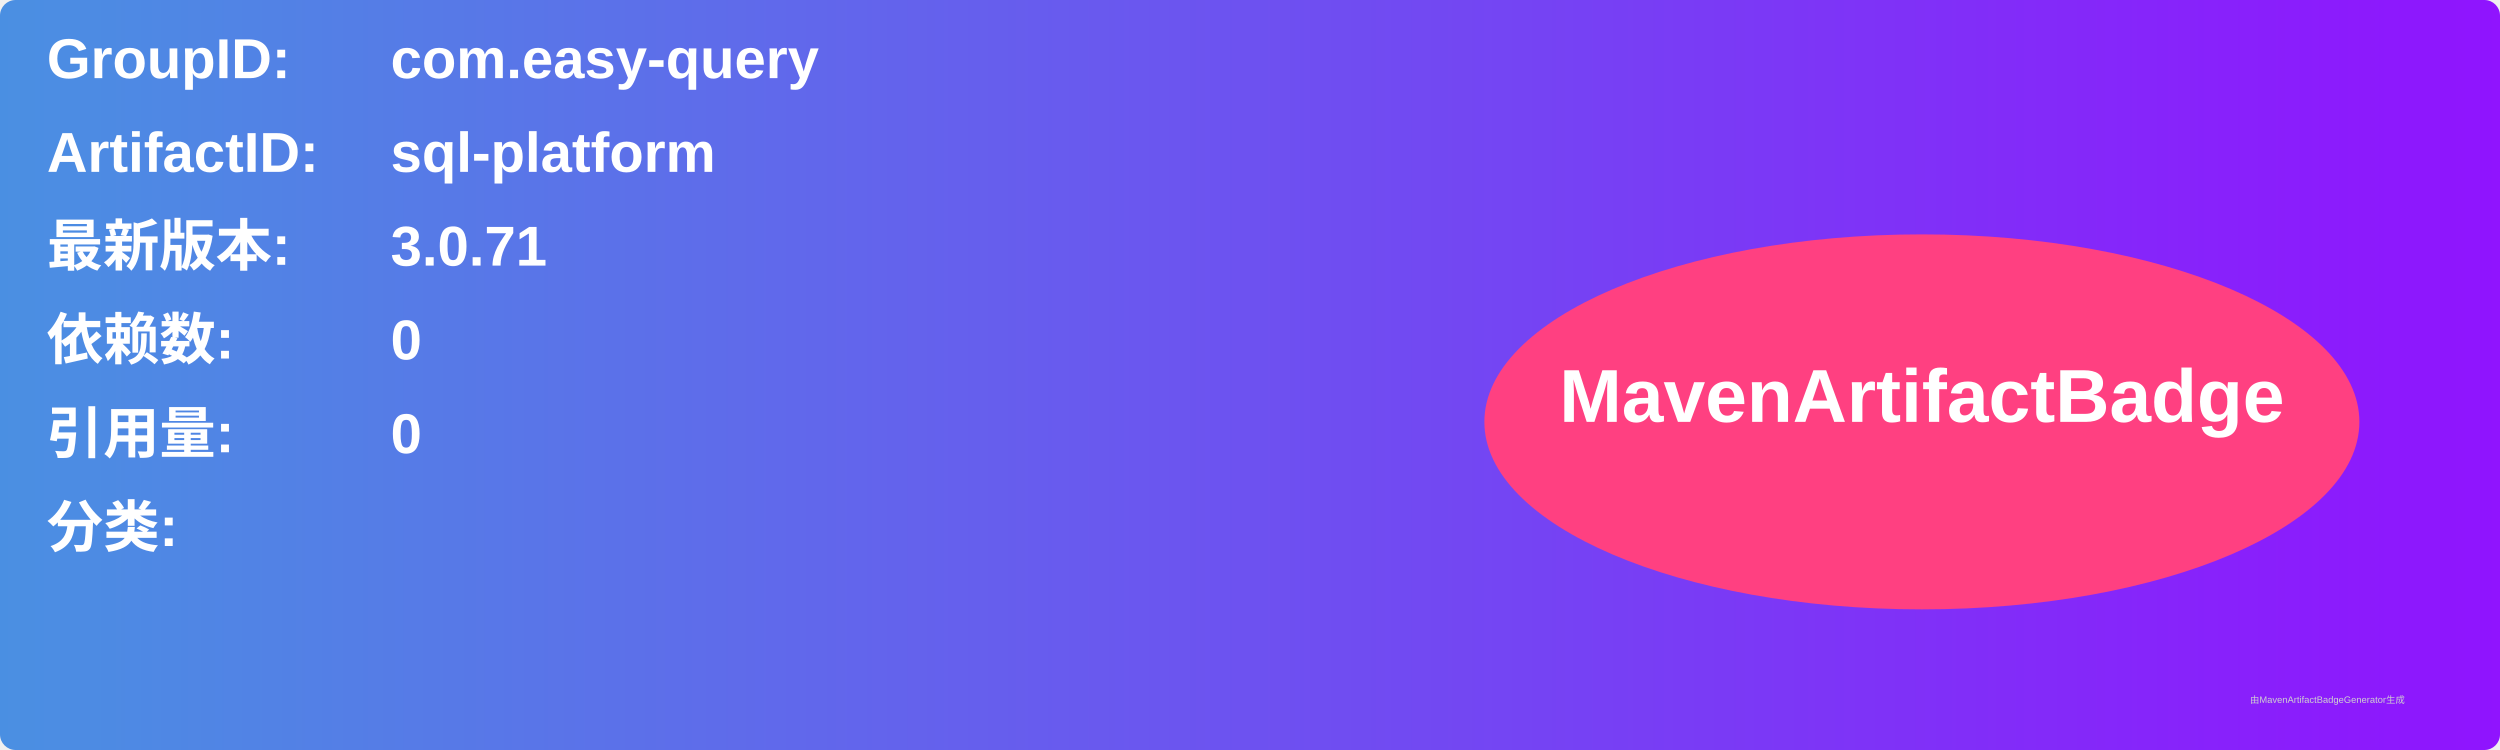
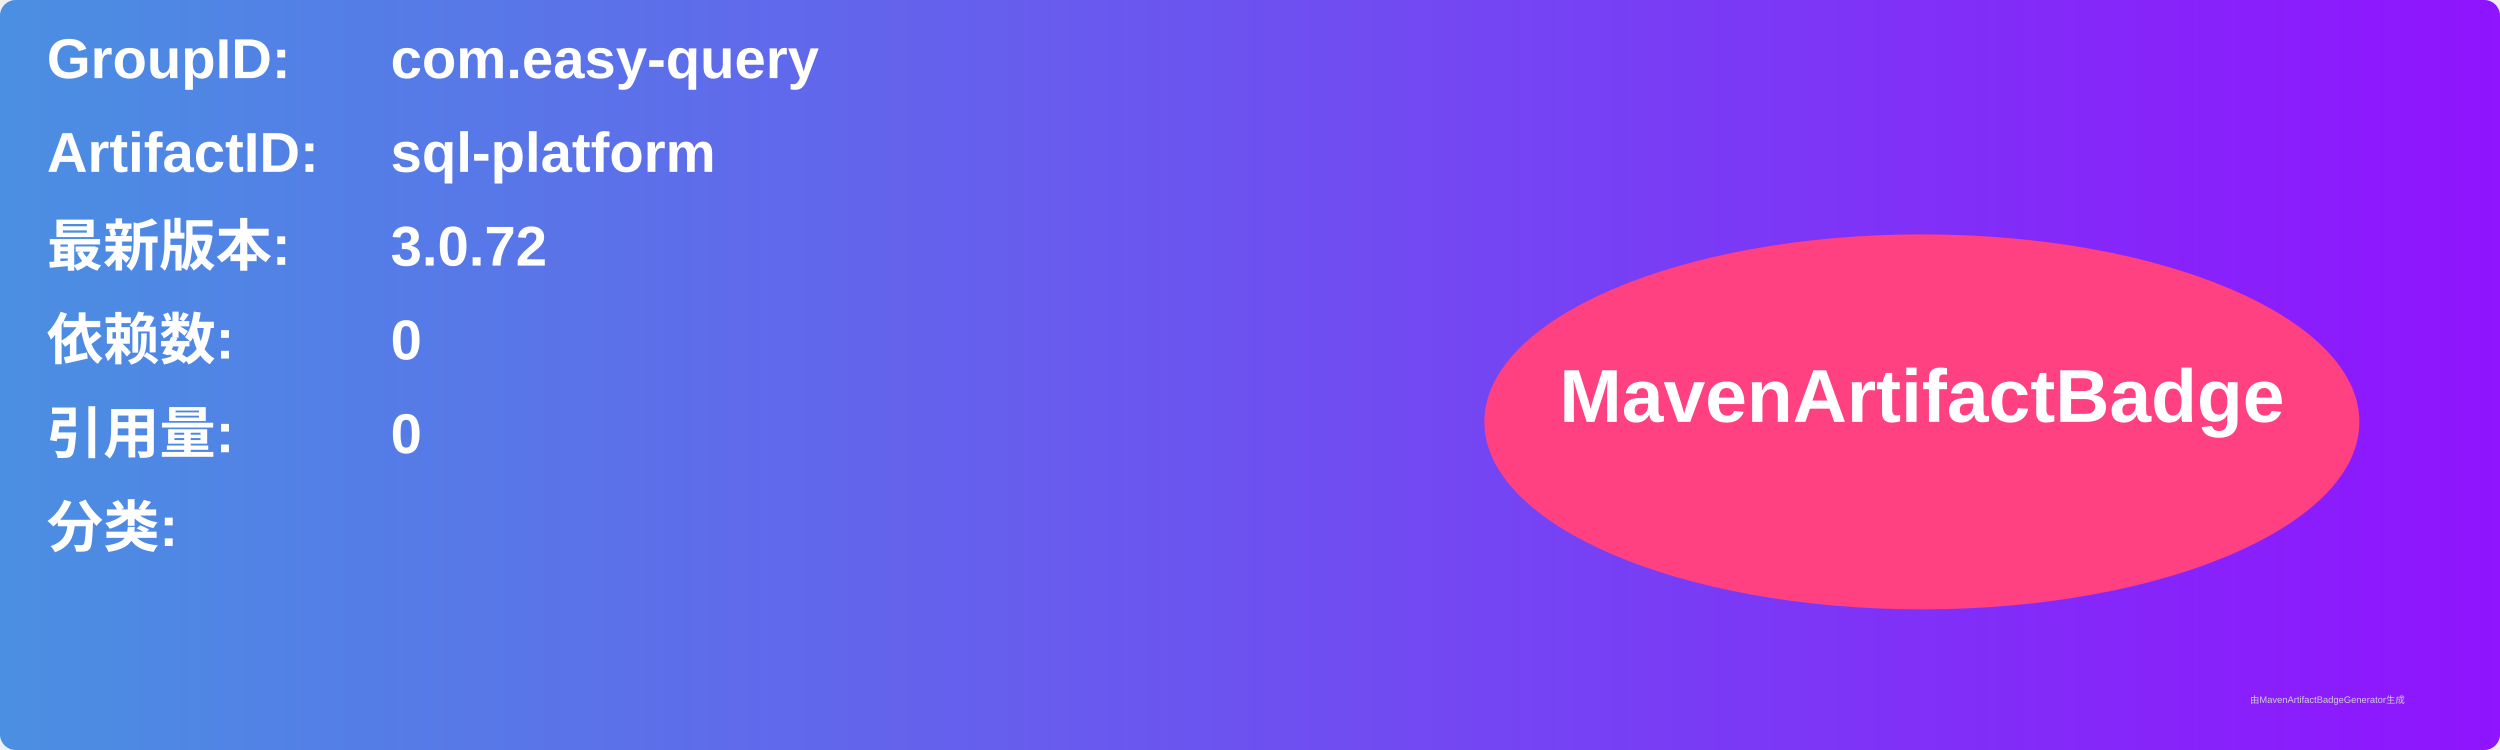
<svg xmlns="http://www.w3.org/2000/svg" width="800" height="240" viewBox="0 0 800 240">
  <linearGradient id="grad" x1="0%" y1="0%" x2="100%" y2="0%">
    <stop offset="0%" stop-color="#4a90e2" />
    <stop offset="100%" stop-color="#9013fe" />
  </linearGradient>
  <rect width="100%" height="100%" rx="5" ry="5" fill="url(#grad)" />
  <g transform="translate(15, 15)">
    <text x="0" y="10" font-family="Arial" font-size="18" fill="white" font-weight="bold" width="260">GroupID:</text>
    <text x="110" y="10" font-family="Arial" font-size="18" fill="white" font-weight="bold" width="460">com.easy-query</text>
    <text x="0" y="40" font-family="Arial" font-size="18" fill="white" font-weight="bold" width="260">ArtifactID:</text>
    <text x="110" y="40" font-family="Arial" font-size="18" fill="white" font-weight="bold" width="460">sql-platform</text>
    <text x="0" y="70" font-family="Arial" font-size="18" fill="white" font-weight="bold">最新版本:</text>
    <text x="110" y="70" font-family="Arial" font-size="18" fill="white" font-weight="bold">
-       <tspan font-weight="bold">3.0.71</tspan>
+       <tspan font-weight="bold">3.0.72</tspan>
    </text>
    <text x="0" y="100" font-family="Arial" font-size="18" fill="white" font-weight="bold">依赖数: </text>
    <text x="110" y="100" font-family="Arial" font-size="18" fill="white">
      <tspan font-weight="bold">0</tspan>
    </text>
    <text x="0" y="130" font-family="Arial" font-size="18" fill="white" font-weight="bold">引用量: </text>
    <text x="110" y="130" font-family="Arial" font-size="18" fill="white">
      <tspan font-weight="bold">0</tspan>
    </text>
    <text x="0" y="160" font-family="Arial" font-size="18" fill="white" font-weight="bold">分类:</text>
    <text x="10" y="190" font-family="Arial" font-size="10" fill="white">
      <tspan font-weight="bold" />
    </text>
    <ellipse cx="600" cy="120" rx="140" ry="60" fill="#ff4081" />
    <text x="600" y="120" text-anchor="middle" font-family="Arial" font-size="24" fill="white" font-weight="bold">MavenArtifactBadge</text>
  </g>
  <text x="720" y="225" font-family="Arial" font-size="3" fill="#d0d0d0">由MavenArtifactBadgeGenerator生成</text>
</svg>
